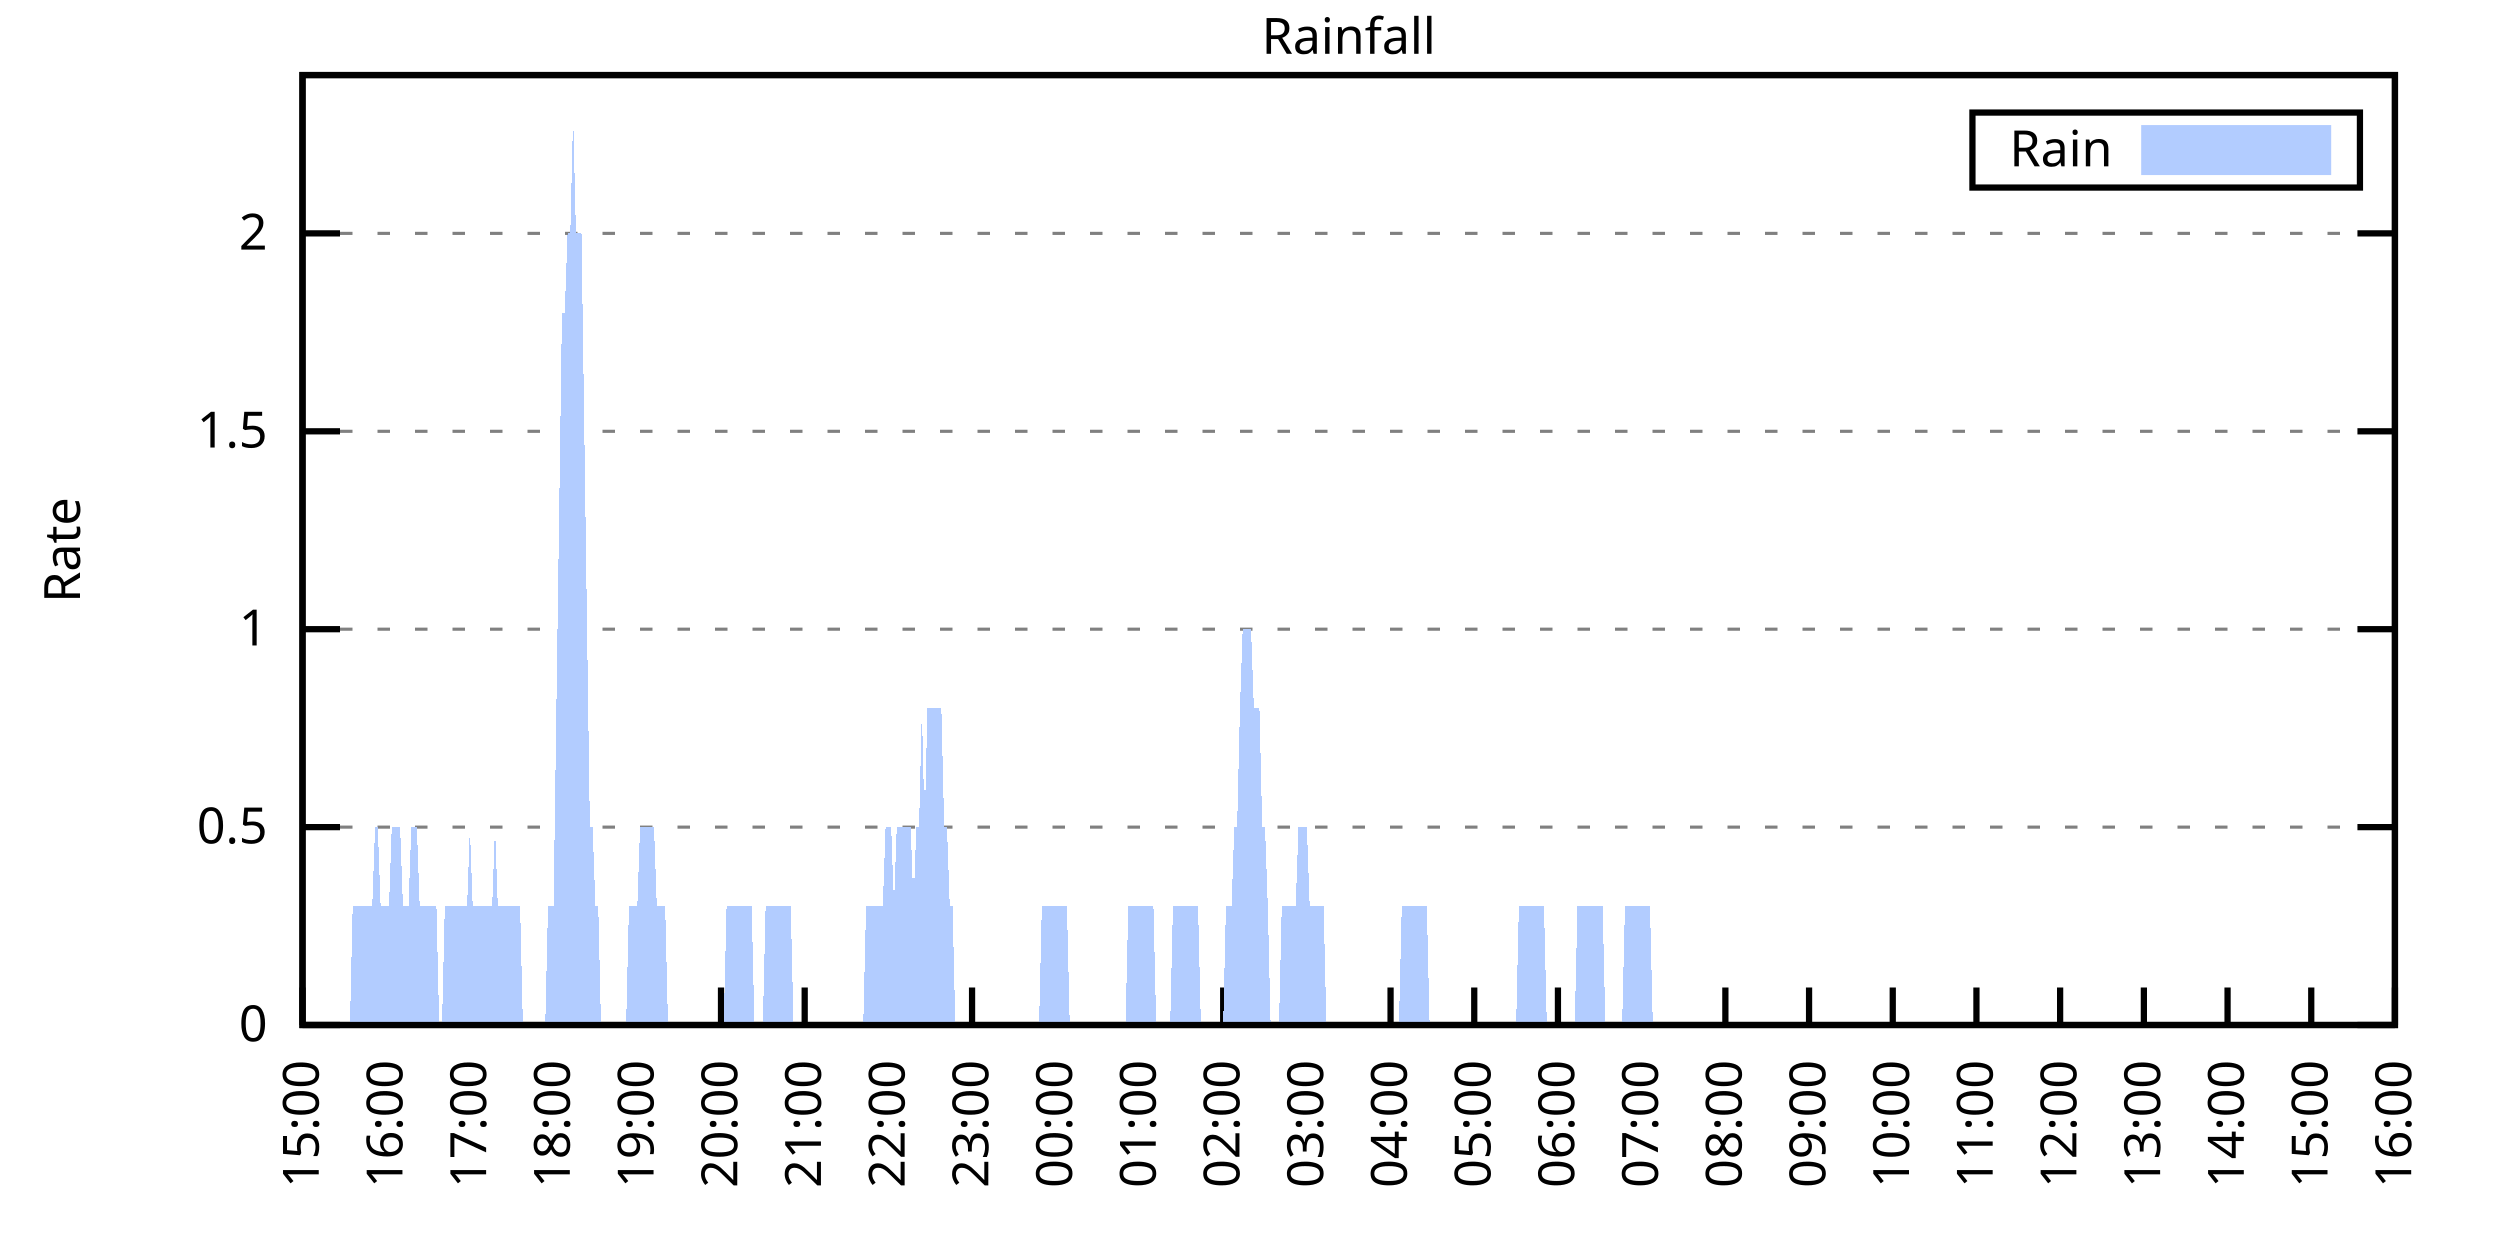
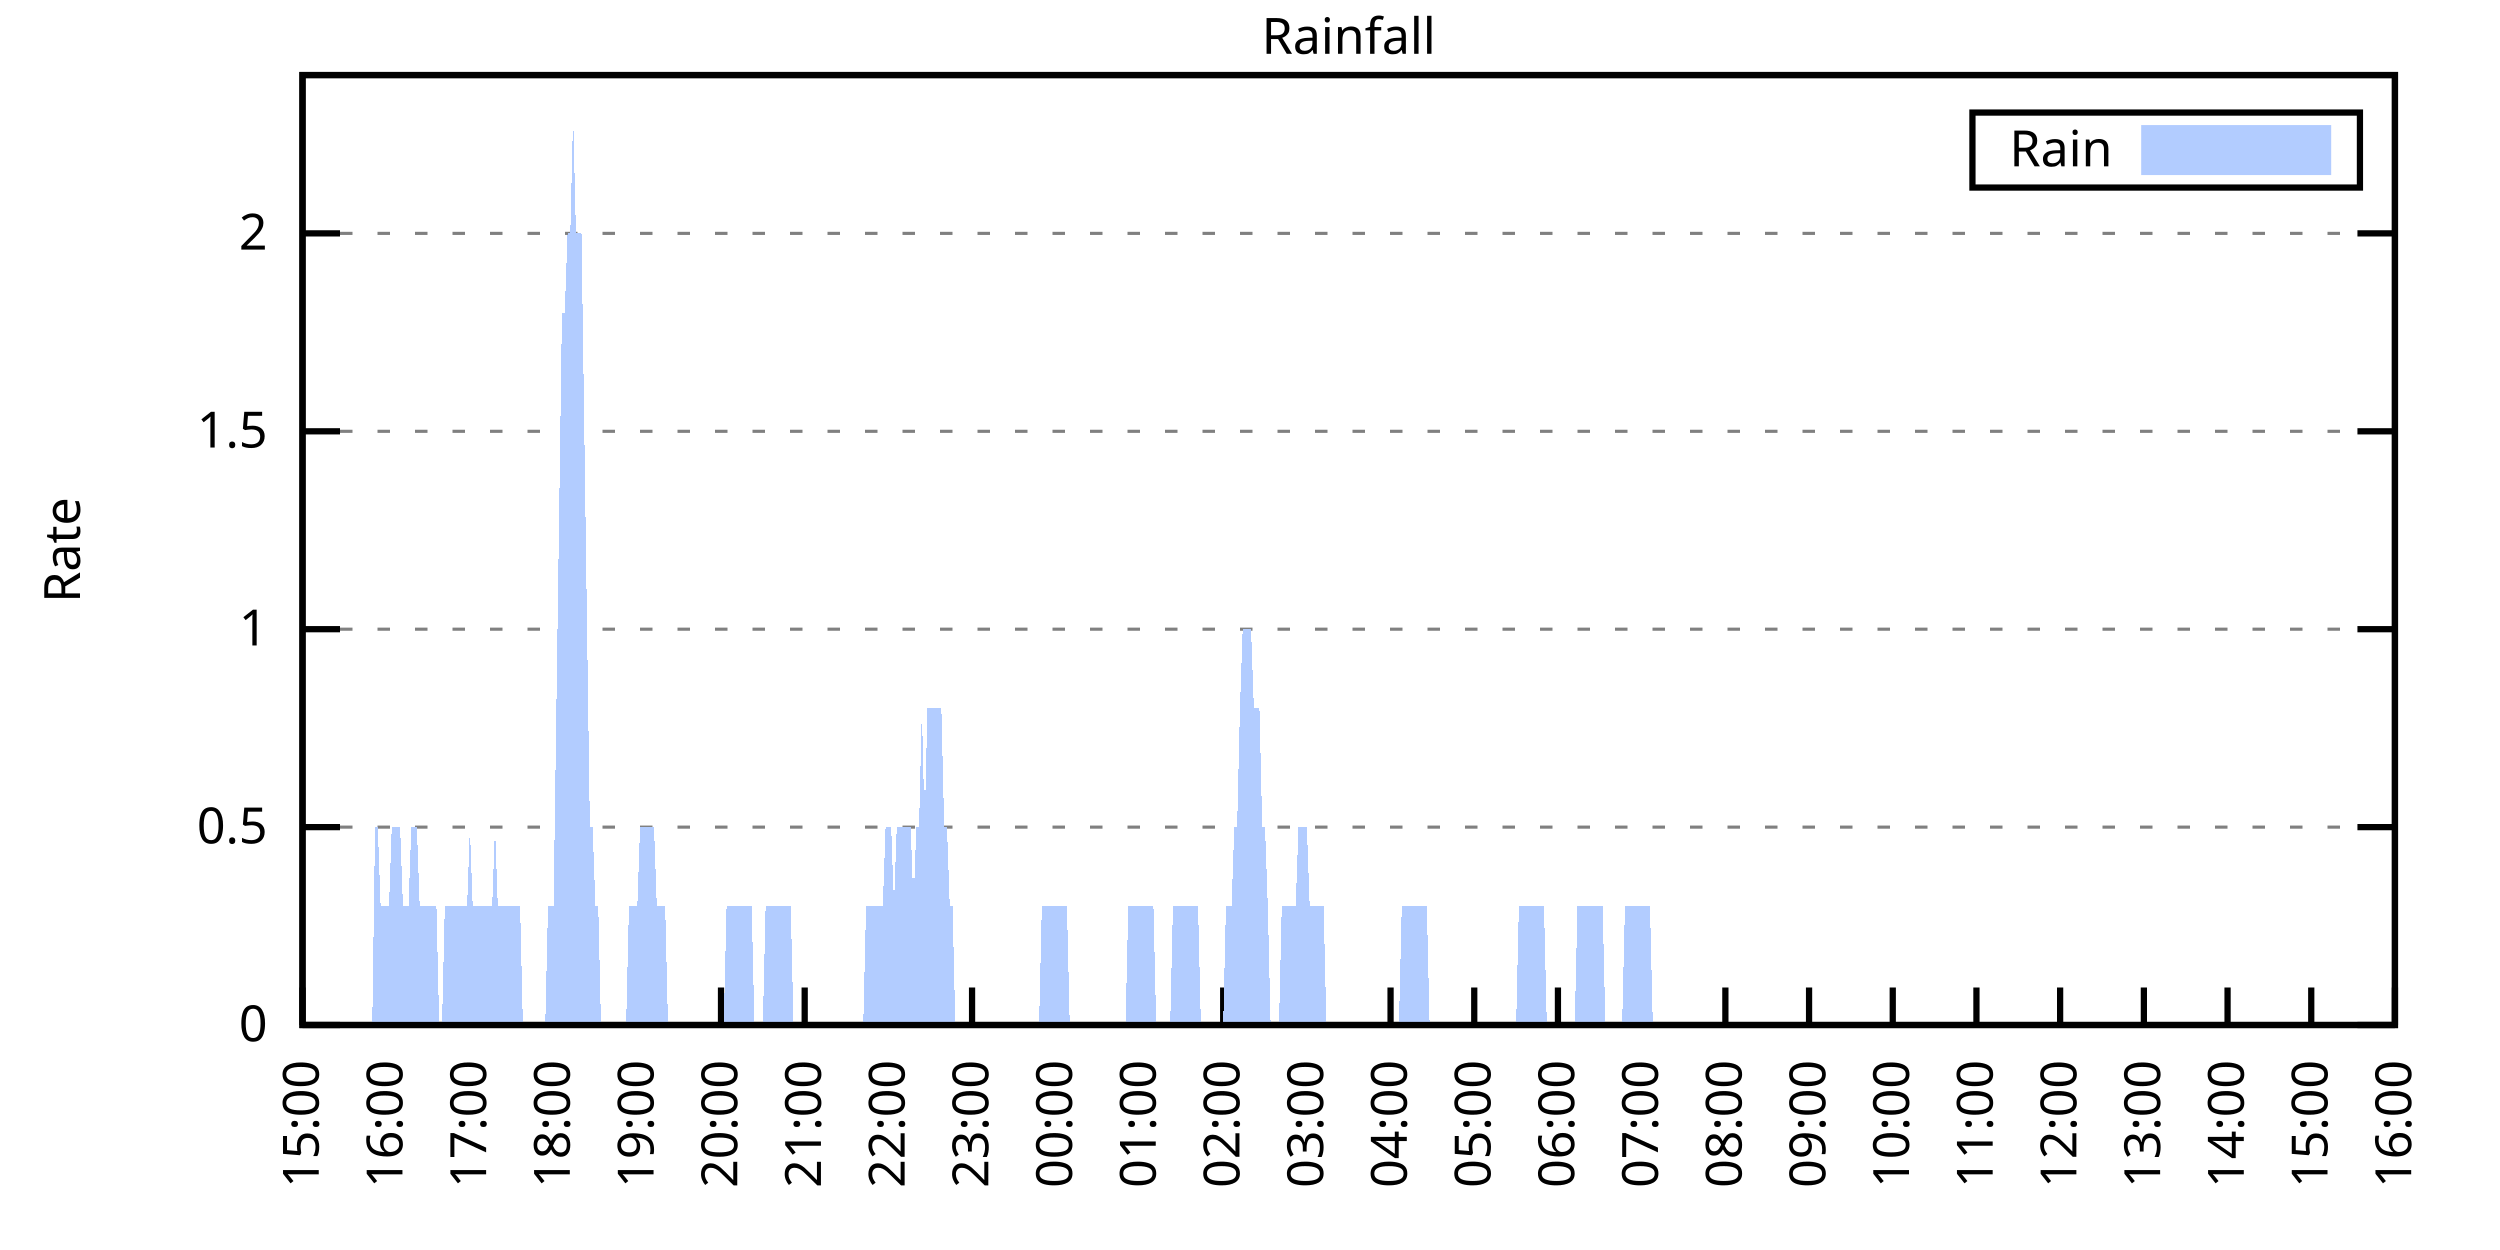
<svg xmlns="http://www.w3.org/2000/svg" xmlns:xlink="http://www.w3.org/1999/xlink" width="400" height="200" viewBox="0 0 400 200">
  <g id="gnuplot_canvas">
    <rect x="0" y="0" width="400" height="200" fill="none" />
    <defs>
      <circle id="gpDot" r="0.5" stroke-width="0.5" stroke="currentColor" />
      <path id="gpPt0" stroke-width="0.333" stroke="currentColor" d="M-1,0 h2 M0,-1 v2" />
      <path id="gpPt1" stroke-width="0.333" stroke="currentColor" d="M-1,-1 L1,1 M1,-1 L-1,1" />
      <path id="gpPt2" stroke-width="0.333" stroke="currentColor" d="M-1,0 L1,0 M0,-1 L0,1 M-1,-1 L1,1 M-1,1 L1,-1" />
      <rect id="gpPt3" stroke-width="0.333" stroke="currentColor" x="-1" y="-1" width="2" height="2" />
      <rect id="gpPt4" stroke-width="0.333" stroke="currentColor" fill="currentColor" x="-1" y="-1" width="2" height="2" />
      <circle id="gpPt5" stroke-width="0.333" stroke="currentColor" cx="0" cy="0" r="1" />
      <use xlink:href="#gpPt5" id="gpPt6" fill="currentColor" stroke="none" />
      <path id="gpPt7" stroke-width="0.333" stroke="currentColor" d="M0,-1.33 L-1.33,0.67 L1.33,0.67 z" />
      <use xlink:href="#gpPt7" id="gpPt8" fill="currentColor" stroke="none" />
      <use xlink:href="#gpPt7" id="gpPt9" stroke="currentColor" transform="rotate(180)" />
      <use xlink:href="#gpPt9" id="gpPt10" fill="currentColor" stroke="none" />
      <use xlink:href="#gpPt3" id="gpPt11" stroke="currentColor" transform="rotate(45)" />
      <use xlink:href="#gpPt11" id="gpPt12" fill="currentColor" stroke="none" />
      <path id="gpPt13" stroke-width="0.333" stroke="currentColor" d="M0,1.330 L1.265,0.411 L0.782,-1.067 L-0.782,-1.076 L-1.265,0.411 z" />
      <use xlink:href="#gpPt13" id="gpPt14" fill="currentColor" stroke="none" />
      <filter id="textbox" filterUnits="objectBoundingBox" x="0" y="0" height="1" width="1">
        <feFlood flood-color="white" flood-opacity="1" result="bgnd" />
        <feComposite in="SourceGraphic" in2="bgnd" operator="atop" />
      </filter>
      <filter id="greybox" filterUnits="objectBoundingBox" x="0" y="0" height="1" width="1">
        <feFlood flood-color="lightgrey" flood-opacity="1" result="grey" />
        <feComposite in="SourceGraphic" in2="grey" operator="atop" />
      </filter>
    </defs>
    <g fill="none" color="white" stroke="currentColor" stroke-width="1.00" stroke-linecap="butt" stroke-linejoin="miter">
</g>
    <g fill="none" color="black" stroke="currentColor" stroke-width="1.00" stroke-linecap="butt" stroke-linejoin="miter">
      <g stroke="none" shape-rendering="crispEdges">
        <polygon fill="rgb(255, 255, 255)" points="48.40,164.00 383.18,164.00 383.18,12.02 48.40,12.02 " />
      </g>
    </g>
    <g fill="none" color="black" stroke="currentColor" stroke-width="1.00" stroke-linecap="butt" stroke-linejoin="miter">
</g>
    <g fill="none" color="black" stroke="black" stroke-width="0.50" stroke-linecap="butt" stroke-linejoin="miter">
</g>
    <g fill="none" color="gray" stroke="currentColor" stroke-width="0.50" stroke-linecap="butt" stroke-linejoin="miter">
      <path stroke="gray" stroke-dasharray="2,4" class="gridline" d="M48.40,164.00 L383.19,164.00  " />
    </g>
    <g fill="none" color="gray" stroke="gray" stroke-width="1.00" stroke-linecap="butt" stroke-linejoin="miter">
</g>
    <g fill="none" color="black" stroke="currentColor" stroke-width="1.00" stroke-linecap="butt" stroke-linejoin="miter">
      <path stroke="black" d="M48.40,164.00 L54.40,164.00 M383.19,164.00 L377.19,164.00  " />
      <g transform="translate(42.80,166.60)" stroke="none" fill="black" font-family="Sans" font-size="8.00" text-anchor="end">
        <text>
          <tspan font-family="Sans"> 0</tspan>
        </text>
      </g>
    </g>
    <g fill="none" color="black" stroke="currentColor" stroke-width="1.00" stroke-linecap="butt" stroke-linejoin="miter">
</g>
    <g fill="none" color="black" stroke="black" stroke-width="0.50" stroke-linecap="butt" stroke-linejoin="miter">
</g>
    <g fill="none" color="gray" stroke="currentColor" stroke-width="0.50" stroke-linecap="butt" stroke-linejoin="miter">
      <path stroke="gray" stroke-dasharray="2,4" class="gridline" d="M48.40,132.34 L383.19,132.34  " />
    </g>
    <g fill="none" color="gray" stroke="gray" stroke-width="1.00" stroke-linecap="butt" stroke-linejoin="miter">
</g>
    <g fill="none" color="black" stroke="currentColor" stroke-width="1.00" stroke-linecap="butt" stroke-linejoin="miter">
      <path stroke="black" d="M48.40,132.34 L54.40,132.34 M383.19,132.34 L377.19,132.34  " />
      <g transform="translate(42.80,134.94)" stroke="none" fill="black" font-family="Sans" font-size="8.00" text-anchor="end">
        <text>
          <tspan font-family="Sans"> 0.5</tspan>
        </text>
      </g>
    </g>
    <g fill="none" color="black" stroke="currentColor" stroke-width="1.00" stroke-linecap="butt" stroke-linejoin="miter">
</g>
    <g fill="none" color="black" stroke="black" stroke-width="0.50" stroke-linecap="butt" stroke-linejoin="miter">
</g>
    <g fill="none" color="gray" stroke="currentColor" stroke-width="0.50" stroke-linecap="butt" stroke-linejoin="miter">
      <path stroke="gray" stroke-dasharray="2,4" class="gridline" d="M48.40,100.67 L383.19,100.67  " />
    </g>
    <g fill="none" color="gray" stroke="gray" stroke-width="1.00" stroke-linecap="butt" stroke-linejoin="miter">
</g>
    <g fill="none" color="black" stroke="currentColor" stroke-width="1.00" stroke-linecap="butt" stroke-linejoin="miter">
      <path stroke="black" d="M48.40,100.67 L54.40,100.67 M383.19,100.67 L377.19,100.67  " />
      <g transform="translate(42.80,103.27)" stroke="none" fill="black" font-family="Sans" font-size="8.00" text-anchor="end">
        <text>
          <tspan font-family="Sans"> 1</tspan>
        </text>
      </g>
    </g>
    <g fill="none" color="black" stroke="currentColor" stroke-width="1.00" stroke-linecap="butt" stroke-linejoin="miter">
</g>
    <g fill="none" color="black" stroke="black" stroke-width="0.50" stroke-linecap="butt" stroke-linejoin="miter">
</g>
    <g fill="none" color="gray" stroke="currentColor" stroke-width="0.50" stroke-linecap="butt" stroke-linejoin="miter">
      <path stroke="gray" stroke-dasharray="2,4" class="gridline" d="M48.40,69.01 L383.19,69.01  " />
    </g>
    <g fill="none" color="gray" stroke="gray" stroke-width="1.00" stroke-linecap="butt" stroke-linejoin="miter">
</g>
    <g fill="none" color="black" stroke="currentColor" stroke-width="1.00" stroke-linecap="butt" stroke-linejoin="miter">
      <path stroke="black" d="M48.40,69.01 L54.40,69.01 M383.19,69.01 L377.19,69.01  " />
      <g transform="translate(42.80,71.61)" stroke="none" fill="black" font-family="Sans" font-size="8.00" text-anchor="end">
        <text>
          <tspan font-family="Sans"> 1.5</tspan>
        </text>
      </g>
    </g>
    <g fill="none" color="black" stroke="currentColor" stroke-width="1.00" stroke-linecap="butt" stroke-linejoin="miter">
</g>
    <g fill="none" color="black" stroke="black" stroke-width="0.50" stroke-linecap="butt" stroke-linejoin="miter">
</g>
    <g fill="none" color="gray" stroke="currentColor" stroke-width="0.50" stroke-linecap="butt" stroke-linejoin="miter">
      <path stroke="gray" stroke-dasharray="2,4" class="gridline" d="M48.40,37.34 L383.19,37.34  " />
    </g>
    <g fill="none" color="gray" stroke="gray" stroke-width="1.00" stroke-linecap="butt" stroke-linejoin="miter">
</g>
    <g fill="none" color="black" stroke="currentColor" stroke-width="1.00" stroke-linecap="butt" stroke-linejoin="miter">
      <path stroke="black" d="M48.40,37.34 L54.40,37.34 M383.19,37.34 L377.19,37.34  " />
      <g transform="translate(42.80,39.94)" stroke="none" fill="black" font-family="Sans" font-size="8.00" text-anchor="end">
        <text>
          <tspan font-family="Sans"> 2</tspan>
        </text>
      </g>
    </g>
    <g fill="none" color="black" stroke="currentColor" stroke-width="1.00" stroke-linecap="butt" stroke-linejoin="miter">
      <path stroke="black" d="M48.40,164.00 L48.40,158.00  " />
      <g transform="translate(51.00,169.60) rotate(270.00)" stroke="none" fill="black" font-family="Sans" font-size="8.00" text-anchor="end">
        <text>
          <tspan font-family="Sans">15:00</tspan>
        </text>
      </g>
    </g>
    <g fill="none" color="black" stroke="currentColor" stroke-width="1.00" stroke-linecap="butt" stroke-linejoin="miter">
      <path stroke="black" d="M61.79,164.00 L61.79,158.00  " />
      <g transform="translate(64.39,169.60) rotate(270.00)" stroke="none" fill="black" font-family="Sans" font-size="8.00" text-anchor="end">
        <text>
          <tspan font-family="Sans">16:00</tspan>
        </text>
      </g>
    </g>
    <g fill="none" color="black" stroke="currentColor" stroke-width="1.00" stroke-linecap="butt" stroke-linejoin="miter">
      <path stroke="black" d="M75.18,164.00 L75.18,158.00  " />
      <g transform="translate(77.78,169.60) rotate(270.00)" stroke="none" fill="black" font-family="Sans" font-size="8.00" text-anchor="end">
        <text>
          <tspan font-family="Sans">17:00</tspan>
        </text>
      </g>
    </g>
    <g fill="none" color="black" stroke="currentColor" stroke-width="1.00" stroke-linecap="butt" stroke-linejoin="miter">
      <path stroke="black" d="M88.57,164.00 L88.57,158.00  " />
      <g transform="translate(91.17,169.60) rotate(270.00)" stroke="none" fill="black" font-family="Sans" font-size="8.00" text-anchor="end">
        <text>
          <tspan font-family="Sans">18:00</tspan>
        </text>
      </g>
    </g>
    <g fill="none" color="black" stroke="currentColor" stroke-width="1.00" stroke-linecap="butt" stroke-linejoin="miter">
      <path stroke="black" d="M101.97,164.00 L101.97,158.00  " />
      <g transform="translate(104.57,169.60) rotate(270.00)" stroke="none" fill="black" font-family="Sans" font-size="8.00" text-anchor="end">
        <text>
          <tspan font-family="Sans">19:00</tspan>
        </text>
      </g>
    </g>
    <g fill="none" color="black" stroke="currentColor" stroke-width="1.00" stroke-linecap="butt" stroke-linejoin="miter">
      <path stroke="black" d="M115.36,164.00 L115.36,158.00  " />
      <g transform="translate(117.96,169.60) rotate(270.00)" stroke="none" fill="black" font-family="Sans" font-size="8.00" text-anchor="end">
        <text>
          <tspan font-family="Sans">20:00</tspan>
        </text>
      </g>
    </g>
    <g fill="none" color="black" stroke="currentColor" stroke-width="1.00" stroke-linecap="butt" stroke-linejoin="miter">
      <path stroke="black" d="M128.75,164.00 L128.75,158.00  " />
      <g transform="translate(131.35,169.60) rotate(270.00)" stroke="none" fill="black" font-family="Sans" font-size="8.00" text-anchor="end">
        <text>
          <tspan font-family="Sans">21:00</tspan>
        </text>
      </g>
    </g>
    <g fill="none" color="black" stroke="currentColor" stroke-width="1.00" stroke-linecap="butt" stroke-linejoin="miter">
      <path stroke="black" d="M142.14,164.00 L142.14,158.00  " />
      <g transform="translate(144.74,169.60) rotate(270.00)" stroke="none" fill="black" font-family="Sans" font-size="8.00" text-anchor="end">
        <text>
          <tspan font-family="Sans">22:00</tspan>
        </text>
      </g>
    </g>
    <g fill="none" color="black" stroke="currentColor" stroke-width="1.00" stroke-linecap="butt" stroke-linejoin="miter">
      <path stroke="black" d="M155.53,164.00 L155.53,158.00  " />
      <g transform="translate(158.13,169.60) rotate(270.00)" stroke="none" fill="black" font-family="Sans" font-size="8.00" text-anchor="end">
        <text>
          <tspan font-family="Sans">23:00</tspan>
        </text>
      </g>
    </g>
    <g fill="none" color="black" stroke="currentColor" stroke-width="1.00" stroke-linecap="butt" stroke-linejoin="miter">
      <path stroke="black" d="M168.92,164.00 L168.92,158.00  " />
      <g transform="translate(171.52,169.60) rotate(270.00)" stroke="none" fill="black" font-family="Sans" font-size="8.00" text-anchor="end">
        <text>
          <tspan font-family="Sans">00:00</tspan>
        </text>
      </g>
    </g>
    <g fill="none" color="black" stroke="currentColor" stroke-width="1.00" stroke-linecap="butt" stroke-linejoin="miter">
      <path stroke="black" d="M182.32,164.00 L182.32,158.00  " />
      <g transform="translate(184.92,169.60) rotate(270.00)" stroke="none" fill="black" font-family="Sans" font-size="8.00" text-anchor="end">
        <text>
          <tspan font-family="Sans">01:00</tspan>
        </text>
      </g>
    </g>
    <g fill="none" color="black" stroke="currentColor" stroke-width="1.00" stroke-linecap="butt" stroke-linejoin="miter">
      <path stroke="black" d="M195.71,164.00 L195.71,158.00  " />
      <g transform="translate(198.31,169.60) rotate(270.00)" stroke="none" fill="black" font-family="Sans" font-size="8.00" text-anchor="end">
        <text>
          <tspan font-family="Sans">02:00</tspan>
        </text>
      </g>
    </g>
    <g fill="none" color="black" stroke="currentColor" stroke-width="1.00" stroke-linecap="butt" stroke-linejoin="miter">
      <path stroke="black" d="M209.10,164.00 L209.10,158.00  " />
      <g transform="translate(211.70,169.60) rotate(270.00)" stroke="none" fill="black" font-family="Sans" font-size="8.00" text-anchor="end">
        <text>
          <tspan font-family="Sans">03:00</tspan>
        </text>
      </g>
    </g>
    <g fill="none" color="black" stroke="currentColor" stroke-width="1.00" stroke-linecap="butt" stroke-linejoin="miter">
      <path stroke="black" d="M222.49,164.00 L222.49,158.00  " />
      <g transform="translate(225.09,169.60) rotate(270.00)" stroke="none" fill="black" font-family="Sans" font-size="8.00" text-anchor="end">
        <text>
          <tspan font-family="Sans">04:00</tspan>
        </text>
      </g>
    </g>
    <g fill="none" color="black" stroke="currentColor" stroke-width="1.00" stroke-linecap="butt" stroke-linejoin="miter">
      <path stroke="black" d="M235.88,164.00 L235.88,158.00  " />
      <g transform="translate(238.48,169.60) rotate(270.00)" stroke="none" fill="black" font-family="Sans" font-size="8.00" text-anchor="end">
        <text>
          <tspan font-family="Sans">05:00</tspan>
        </text>
      </g>
    </g>
    <g fill="none" color="black" stroke="currentColor" stroke-width="1.00" stroke-linecap="butt" stroke-linejoin="miter">
      <path stroke="black" d="M249.27,164.00 L249.27,158.00  " />
      <g transform="translate(251.87,169.60) rotate(270.00)" stroke="none" fill="black" font-family="Sans" font-size="8.00" text-anchor="end">
        <text>
          <tspan font-family="Sans">06:00</tspan>
        </text>
      </g>
    </g>
    <g fill="none" color="black" stroke="currentColor" stroke-width="1.00" stroke-linecap="butt" stroke-linejoin="miter">
      <path stroke="black" d="M262.67,164.00 L262.67,158.00  " />
      <g transform="translate(265.27,169.60) rotate(270.00)" stroke="none" fill="black" font-family="Sans" font-size="8.00" text-anchor="end">
        <text>
          <tspan font-family="Sans">07:00</tspan>
        </text>
      </g>
    </g>
    <g fill="none" color="black" stroke="currentColor" stroke-width="1.00" stroke-linecap="butt" stroke-linejoin="miter">
      <path stroke="black" d="M276.06,164.00 L276.06,158.00  " />
      <g transform="translate(278.66,169.60) rotate(270.00)" stroke="none" fill="black" font-family="Sans" font-size="8.00" text-anchor="end">
        <text>
          <tspan font-family="Sans">08:00</tspan>
        </text>
      </g>
    </g>
    <g fill="none" color="black" stroke="currentColor" stroke-width="1.00" stroke-linecap="butt" stroke-linejoin="miter">
      <path stroke="black" d="M289.45,164.00 L289.45,158.00  " />
      <g transform="translate(292.05,169.60) rotate(270.00)" stroke="none" fill="black" font-family="Sans" font-size="8.00" text-anchor="end">
        <text>
          <tspan font-family="Sans">09:00</tspan>
        </text>
      </g>
    </g>
    <g fill="none" color="black" stroke="currentColor" stroke-width="1.00" stroke-linecap="butt" stroke-linejoin="miter">
      <path stroke="black" d="M302.84,164.00 L302.84,158.00  " />
      <g transform="translate(305.44,169.60) rotate(270.00)" stroke="none" fill="black" font-family="Sans" font-size="8.00" text-anchor="end">
        <text>
          <tspan font-family="Sans">10:00</tspan>
        </text>
      </g>
    </g>
    <g fill="none" color="black" stroke="currentColor" stroke-width="1.00" stroke-linecap="butt" stroke-linejoin="miter">
      <path stroke="black" d="M316.23,164.00 L316.23,158.00  " />
      <g transform="translate(318.83,169.60) rotate(270.00)" stroke="none" fill="black" font-family="Sans" font-size="8.00" text-anchor="end">
        <text>
          <tspan font-family="Sans">11:00</tspan>
        </text>
      </g>
    </g>
    <g fill="none" color="black" stroke="currentColor" stroke-width="1.00" stroke-linecap="butt" stroke-linejoin="miter">
      <path stroke="black" d="M329.62,164.00 L329.62,158.00  " />
      <g transform="translate(332.22,169.60) rotate(270.00)" stroke="none" fill="black" font-family="Sans" font-size="8.00" text-anchor="end">
        <text>
          <tspan font-family="Sans">12:00</tspan>
        </text>
      </g>
    </g>
    <g fill="none" color="black" stroke="currentColor" stroke-width="1.00" stroke-linecap="butt" stroke-linejoin="miter">
      <path stroke="black" d="M343.02,164.00 L343.02,158.00  " />
      <g transform="translate(345.62,169.60) rotate(270.00)" stroke="none" fill="black" font-family="Sans" font-size="8.00" text-anchor="end">
        <text>
          <tspan font-family="Sans">13:00</tspan>
        </text>
      </g>
    </g>
    <g fill="none" color="black" stroke="currentColor" stroke-width="1.00" stroke-linecap="butt" stroke-linejoin="miter">
      <path stroke="black" d="M356.41,164.00 L356.41,158.00  " />
      <g transform="translate(359.01,169.60) rotate(270.00)" stroke="none" fill="black" font-family="Sans" font-size="8.00" text-anchor="end">
        <text>
          <tspan font-family="Sans">14:00</tspan>
        </text>
      </g>
    </g>
    <g fill="none" color="black" stroke="currentColor" stroke-width="1.00" stroke-linecap="butt" stroke-linejoin="miter">
      <path stroke="black" d="M369.80,164.00 L369.80,158.00  " />
      <g transform="translate(372.40,169.60) rotate(270.00)" stroke="none" fill="black" font-family="Sans" font-size="8.00" text-anchor="end">
        <text>
          <tspan font-family="Sans">15:00</tspan>
        </text>
      </g>
    </g>
    <g fill="none" color="black" stroke="currentColor" stroke-width="1.00" stroke-linecap="butt" stroke-linejoin="miter">
      <path stroke="black" d="M383.19,164.00 L383.19,158.00  " />
      <g transform="translate(385.79,169.60) rotate(270.00)" stroke="none" fill="black" font-family="Sans" font-size="8.00" text-anchor="end">
        <text>
          <tspan font-family="Sans">16:00</tspan>
        </text>
      </g>
    </g>
    <g fill="none" color="black" stroke="currentColor" stroke-width="1.00" stroke-linecap="butt" stroke-linejoin="miter">
</g>
    <g fill="none" color="black" stroke="currentColor" stroke-width="1.00" stroke-linecap="butt" stroke-linejoin="miter">
      <path stroke="black" d="M48.40,12.01 L48.40,164.00 L383.19,164.00 L383.19,12.01 L48.40,12.01 Z  " />
    </g>
    <g fill="none" color="black" stroke="currentColor" stroke-width="1.00" stroke-linecap="butt" stroke-linejoin="miter">
</g>
    <g fill="none" color="black" stroke="currentColor" stroke-width="1.00" stroke-linecap="butt" stroke-linejoin="miter">
      <path stroke="black" d="M315.59,30.01 L315.59,18.01 L377.59,18.01 L377.59,30.01 L315.59,30.01 Z  " />
    </g>
    <g id="Rainfall_plot_1">
      <g fill="none" color="white" stroke="black" stroke-width="2.00" stroke-linecap="butt" stroke-linejoin="miter">
</g>
      <g fill="none" color="black" stroke="currentColor" stroke-width="2.00" stroke-linecap="butt" stroke-linejoin="miter">
        <g transform="translate(337.99,26.61)" stroke="none" fill="black" font-family="Sans" font-size="8.00" text-anchor="end">
          <text>
            <tspan font-family="Sans">Rain</tspan>
          </text>
        </g>
      </g>
      <g fill="none" color="black" stroke="currentColor" stroke-width="2.00" stroke-linecap="butt" stroke-linejoin="miter">
        <g stroke="none" shape-rendering="crispEdges">
          <polygon fill="rgb(178, 204, 255)" points="343.59,27.01 371.99,27.01 371.99,21.01 343.59,21.01 " />
        </g>
        <path stroke="rgb(178, 204, 255)" d="M343.59,27.01 L371.99,27.01 L371.99,21.01 L343.59,21.01 L343.59,27.01 Z  " />
      </g>
      <g fill="none" color="black" stroke="currentColor" stroke-width="2.00" stroke-linecap="butt" stroke-linejoin="miter">
        <g stroke="none" shape-rendering="crispEdges">
-           <polygon fill="rgb(178, 204, 255)" points="51.97,164.00 52.42,164.00 52.86,164.00 53.31,164.00 53.76,164.00 54.20,164.00 54.65,164.00 55.10,164.00 55.54,164.00 55.99,164.00 56.43,145.00 56.88,145.00 57.33,145.00 57.77,145.00 58.22,145.00 58.67,145.00 59.11,145.00 59.56,145.00 60.01,132.34 60.45,132.34 60.90,145.00 61.35,145.00 61.79,145.00 62.24,145.00 62.68,132.34 63.13,132.34 63.58,132.34 64.02,132.34 64.47,145.00 64.92,145.00 65.36,145.00 65.81,132.34 66.26,132.34 66.70,132.34 67.15,145.00 67.59,145.00 68.04,145.00 68.49,145.00 68.93,145.00 69.38,145.00 69.83,145.00 70.27,164.00 70.72,164.00 71.17,145.00 71.61,145.00 72.06,145.00 72.50,145.00 72.95,145.00 73.40,145.00 73.84,145.00 74.29,145.00 74.74,145.00 75.18,132.34 75.63,145.00 76.08,145.00 76.52,145.00 76.97,145.00 77.42,145.00 77.86,145.00 78.31,145.00 78.75,145.00 79.20,132.34 79.65,145.00 80.09,145.00 80.54,145.00 80.99,145.00 81.43,145.00 81.88,145.00 82.33,145.00 82.77,145.00 83.22,145.00 83.66,164.00 84.11,164.00 84.56,164.00 85.00,164.00 85.45,164.00 85.90,164.00 86.34,164.00 86.79,164.00 87.24,164.00 87.68,145.00 88.13,145.00 88.57,145.00 89.02,113.34 89.47,81.67 89.91,50.01 90.36,50.01 90.81,37.34 91.25,37.34 91.70,18.34 92.15,37.34 92.59,37.34 93.04,37.34 93.49,69.01 93.93,100.67 94.38,132.34 94.82,132.34 95.27,145.00 95.72,145.00 96.16,164.00 96.61,164.00 97.06,164.00 97.50,164.00 97.95,164.00 98.40,164.00 98.84,164.00 99.29,164.00 99.73,164.00 100.18,164.00 100.63,145.00 101.07,145.00 101.52,145.00 101.97,145.00 102.41,132.34 102.86,132.34 103.31,132.34 103.75,132.34 104.20,132.34 104.64,132.34 105.09,145.00 105.54,145.00 105.98,145.00 106.43,145.00 106.88,164.00 107.32,164.00 107.77,164.00 108.22,164.00 108.66,164.00 109.11,164.00 109.55,164.00 110.00,164.00 110.45,164.00 110.89,164.00 111.34,164.00 111.79,164.00 112.23,164.00 112.68,164.00 113.13,164.00 113.57,164.00 114.02,164.00 114.47,164.00 114.91,164.00 115.36,164.00 115.80,164.00 116.25,145.00 116.70,145.00 117.14,145.00 117.59,145.00 118.04,145.00 118.48,145.00 118.93,145.00 119.38,145.00 119.82,145.00 120.27,145.00 120.71,164.00 121.16,164.00 121.61,164.00 122.05,164.00 122.50,145.00 122.95,145.00 123.39,145.00 123.84,145.00 124.29,145.00 124.73,145.00 125.18,145.00 125.62,145.00 126.07,145.00 126.52,145.00 126.96,164.00 127.41,164.00 127.86,164.00 128.30,164.00 128.75,164.00 129.20,164.00 129.64,164.00 130.09,164.00 130.54,164.00 130.98,164.00 131.43,164.00 131.87,164.00 132.32,164.00 132.77,164.00 133.21,164.00 133.66,164.00 134.11,164.00 134.55,164.00 135.00,164.00 135.45,164.00 135.89,164.00 136.34,164.00 136.78,164.00 137.23,164.00 137.68,164.00 138.12,164.00 138.57,145.00 139.02,145.00 139.46,145.00 139.91,145.00 140.36,145.00 140.80,145.00 141.25,145.00 141.69,132.34 142.14,132.34 142.59,132.34 143.03,145.00 143.48,132.34 143.93,132.34 144.37,132.34 144.82,132.34 145.27,132.34 145.71,132.34 146.16,145.00 146.61,132.34 147.05,132.34 147.50,113.34 147.94,132.34 148.39,113.34 148.84,113.34 149.28,113.34 149.73,113.34 150.18,113.34 150.62,113.34 151.07,132.34 151.52,132.34 151.96,145.00 152.41,145.00 152.85,164.00 153.30,164.00 153.75,164.00 154.19,164.00 154.64,164.00 155.09,164.00 155.53,164.00 155.98,164.00 156.43,164.00 156.87,164.00 157.32,164.00 157.76,164.00 158.21,164.00 158.66,164.00 159.10,164.00 159.55,164.00 160.00,164.00 160.44,164.00 160.89,164.00 161.34,164.00 161.78,164.00 162.23,164.00 162.67,164.00 163.12,164.00 163.57,164.00 164.01,164.00 164.46,164.00 164.91,164.00 165.35,164.00 165.80,164.00 166.25,164.00 166.69,145.00 167.14,145.00 167.59,145.00 168.03,145.00 168.48,145.00 168.92,145.00 169.37,145.00 169.82,145.00 170.26,145.00 170.71,145.00 171.16,164.00 171.60,164.00 172.05,164.00 172.50,164.00 172.94,164.00 173.39,164.00 173.83,164.00 174.28,164.00 174.73,164.00 175.17,164.00 175.62,164.00 176.07,164.00 176.51,164.00 176.96,164.00 177.41,164.00 177.85,164.00 178.30,164.00 178.74,164.00 179.19,164.00 179.64,164.00 180.08,164.00 180.53,145.00 180.98,145.00 181.42,145.00 181.87,145.00 182.32,145.00 182.76,145.00 183.21,145.00 183.66,145.00 184.10,145.00 184.55,145.00 184.99,164.00 185.44,164.00 185.89,164.00 186.33,164.00 186.78,164.00 187.23,164.00 187.67,145.00 188.12,145.00 188.57,145.00 189.01,145.00 189.46,145.00 189.90,145.00 190.35,145.00 190.80,145.00 191.24,145.00 191.69,145.00 192.14,164.00 192.58,164.00 193.03,164.00 193.48,164.00 193.92,164.00 194.37,164.00 194.81,164.00 195.26,164.00 195.71,164.00 196.15,145.00 196.60,145.00 197.05,145.00 197.49,132.34 197.94,132.34 198.39,113.34 198.83,100.67 199.28,100.67 199.73,100.67 200.17,100.67 200.62,113.34 201.06,113.34 201.51,113.34 201.96,132.34 202.40,132.34 202.85,145.00 203.30,164.00 203.74,164.00 204.19,164.00 204.64,164.00 205.08,145.00 205.53,145.00 205.97,145.00 206.42,145.00 206.87,145.00 207.31,145.00 207.76,132.34 208.21,132.34 208.65,132.34 209.10,132.34 209.55,145.00 209.99,145.00 210.44,145.00 210.88,145.00 211.33,145.00 211.78,145.00 212.22,164.00 212.67,164.00 213.12,164.00 213.56,164.00 214.01,164.00 214.46,164.00 214.90,164.00 215.35,164.00 215.80,164.00 216.24,164.00 216.69,164.00 217.13,164.00 217.58,164.00 218.03,164.00 218.47,164.00 218.92,164.00 219.37,164.00 219.81,164.00 220.26,164.00 220.71,164.00 221.15,164.00 221.60,164.00 222.04,164.00 222.49,164.00 222.94,164.00 223.38,164.00 223.83,164.00 224.28,145.00 224.72,145.00 225.17,145.00 225.62,145.00 226.06,145.00 226.51,145.00 226.95,145.00 227.40,145.00 227.85,145.00 228.29,145.00 228.74,164.00 229.19,164.00 229.63,164.00 230.08,164.00 230.53,164.00 230.97,164.00 231.42,164.00 231.86,164.00 232.31,164.00 232.76,164.00 233.20,164.00 233.65,164.00 234.10,164.00 234.54,164.00 234.99,164.00 235.44,164.00 235.88,164.00 236.33,164.00 236.78,164.00 237.22,164.00 237.67,164.00 238.11,164.00 238.56,164.00 239.01,164.00 239.45,164.00 239.90,164.00 240.35,164.00 240.79,164.00 241.24,164.00 241.69,164.00 242.13,164.00 242.58,164.00 243.02,145.00 243.47,145.00 243.92,145.00 244.36,145.00 244.81,145.00 245.26,145.00 245.70,145.00 246.15,145.00 246.60,145.00 247.04,145.00 247.49,164.00 247.93,164.00 248.38,164.00 248.83,164.00 249.27,164.00 249.72,164.00 250.17,164.00 250.61,164.00 251.06,164.00 251.51,164.00 251.95,164.00 252.40,145.00 252.85,145.00 253.29,145.00 253.74,145.00 254.18,145.00 254.63,145.00 255.08,145.00 255.52,145.00 255.97,145.00 256.42,145.00 256.86,164.00 257.31,164.00 257.76,164.00 258.20,164.00 258.65,164.00 259.09,164.00 259.54,164.00 259.99,145.00 260.43,145.00 260.88,145.00 261.33,145.00 261.77,145.00 262.22,145.00 262.67,145.00 263.11,145.00 263.56,145.00 264.00,145.00 264.45,164.00 264.90,164.00 265.34,164.00 265.79,164.00 266.24,164.00 266.68,164.00 267.13,164.00 267.58,164.00 268.02,164.00 268.47,164.00 268.92,164.00 269.36,164.00 269.81,164.00 270.25,164.00 270.70,164.00 271.15,164.00 271.59,164.00 272.04,164.00 272.49,164.00 272.93,164.00 273.38,164.00 273.83,164.00 274.27,164.00 274.72,164.00 275.16,164.00 275.61,164.00 276.06,164.00 276.50,164.00 276.95,164.00 277.40,164.00 277.84,164.00 278.29,164.00 278.74,164.00 279.18,164.00 279.63,164.00 280.07,164.00 280.52,164.00 280.97,164.00 281.41,164.00 281.86,164.00 282.31,164.00 282.75,164.00 283.20,164.00 283.65,164.00 284.09,164.00 284.54,164.00 284.98,164.00 285.43,164.00 285.88,164.00 286.32,164.00 286.77,164.00 287.22,164.00 287.66,164.00 288.11,164.00 288.56,164.00 289.00,164.00 289.45,164.00 289.90,164.00 290.34,164.00 290.79,164.00 291.23,164.00 291.68,164.00 292.13,164.00 292.57,164.00 293.02,164.00 293.47,164.00 293.91,164.00 294.36,164.00 294.81,164.00 295.25,164.00 295.70,164.00 296.14,164.00 296.59,164.00 297.04,164.00 297.48,164.00 297.93,164.00 298.38,164.00 298.82,164.00 299.27,164.00 299.72,164.00 300.16,164.00 300.61,164.00 301.05,164.00 301.50,164.00 301.95,164.00 302.39,164.00 302.84,164.00 303.29,164.00 303.73,164.00 304.18,164.00 304.63,164.00 305.07,164.00 305.52,164.00 305.97,164.00 306.41,164.00 306.86,164.00 307.30,164.00 307.75,164.00 308.20,164.00 308.64,164.00 309.09,164.00 309.54,164.00 309.98,164.00 310.43,164.00 310.88,164.00 311.32,164.00 311.77,164.00 312.21,164.00 312.66,164.00 313.11,164.00 313.55,164.00 314.00,164.00 314.45,164.00 314.89,164.00 315.34,164.00 315.79,164.00 316.23,164.00 316.68,164.00 317.12,164.00 317.57,164.00 318.02,164.00 318.46,164.00 318.91,164.00 319.36,164.00 319.80,164.00 320.25,164.00 320.70,164.00 321.14,164.00 321.59,164.00 322.04,164.00 322.48,164.00 322.93,164.00 323.37,164.00 323.82,164.00 324.27,164.00 324.71,164.00 325.16,164.00 325.61,164.00 326.05,164.00 326.50,164.00 326.95,164.00 327.39,164.00 327.84,164.00 328.28,164.00 328.73,164.00 329.18,164.00 329.62,164.00 330.07,164.00 330.52,164.00 330.96,164.00 331.41,164.00 331.86,164.00 332.30,164.00 332.75,164.00 333.19,164.00 333.64,164.00 334.09,164.00 334.53,164.00 334.98,164.00 335.43,164.00 335.87,164.00 336.32,164.00 336.77,164.00 337.21,164.00 337.66,164.00 338.10,164.00 338.55,164.00 339.00,164.00 339.44,164.00 339.89,164.00 340.34,164.00 340.78,164.00 341.23,164.00 341.68,164.00 342.12,164.00 342.57,164.00 343.02,164.00 343.46,164.00 343.91,164.00 344.35,164.00 344.80,164.00 345.25,164.00 345.69,164.00 346.14,164.00 346.59,164.00 347.03,164.00 347.48,164.00 347.93,164.00 348.37,164.00 348.82,164.00 349.26,164.00 349.71,164.00 350.16,164.00 350.60,164.00 351.05,164.00 351.50,164.00 351.94,164.00 352.39,164.00 352.84,164.00 353.28,164.00 353.73,164.00 354.17,164.00 354.62,164.00 355.07,164.00 355.51,164.00 355.96,164.00 356.41,164.00 356.85,164.00 357.30,164.00 357.75,164.00 358.19,164.00 358.64,164.00 359.09,164.00 359.53,164.00 359.98,164.00 360.42,164.00 360.87,164.00 361.32,164.00 361.76,164.00 362.21,164.00 362.66,164.00 363.10,164.00 363.55,164.00 364.00,164.00 364.44,164.00 364.89,164.00 365.33,164.00 365.78,164.00 366.23,164.00 366.67,164.00 367.12,164.00 367.57,164.00 368.01,164.00 368.46,164.00 368.91,164.00 369.35,164.00 369.80,164.00 370.24,164.00 370.69,164.00 371.14,164.00 371.58,164.00 372.03,164.00 372.48,164.00 372.92,164.00 372.92,164.00 51.97,164.00 " />
+           <polygon fill="rgb(178, 204, 255)" points="55.54,164.00 55.99,164.00 56.43,164.00 56.88,164.00 57.33,164.00 57.77,164.00 58.22,164.00 58.67,164.00 59.11,164.00 59.56,164.00 60.01,132.34 60.45,132.34 60.90,145.00 61.35,145.00 61.79,145.00 62.24,145.00 62.68,132.34 63.13,132.34 63.58,132.34 64.02,132.34 64.47,145.00 64.92,145.00 65.36,145.00 65.81,132.34 66.26,132.34 66.70,132.34 67.15,145.00 67.59,145.00 68.04,145.00 68.49,145.00 68.93,145.00 69.38,145.00 69.83,145.00 70.27,164.00 70.72,164.00 71.17,145.00 71.61,145.00 72.06,145.00 72.50,145.00 72.95,145.00 73.40,145.00 73.84,145.00 74.29,145.00 74.74,145.00 75.18,132.34 75.63,145.00 76.08,145.00 76.52,145.00 76.97,145.00 77.42,145.00 77.86,145.00 78.31,145.00 78.75,145.00 79.20,132.34 79.65,145.00 80.09,145.00 80.54,145.00 80.99,145.00 81.43,145.00 81.88,145.00 82.33,145.00 82.77,145.00 83.22,145.00 83.66,164.00 84.11,164.00 84.56,164.00 85.00,164.00 85.45,164.00 85.90,164.00 86.34,164.00 86.79,164.00 87.24,164.00 87.68,145.00 88.13,145.00 88.57,145.00 89.02,113.34 89.47,81.67 89.91,50.01 90.36,50.01 90.81,37.34 91.25,37.34 91.70,18.34 92.15,37.34 92.59,37.34 93.04,37.34 93.49,69.01 93.93,100.67 94.38,132.34 94.82,132.34 95.27,145.00 95.72,145.00 96.16,164.00 96.61,164.00 97.06,164.00 97.50,164.00 97.95,164.00 98.40,164.00 98.84,164.00 99.29,164.00 99.73,164.00 100.18,164.00 100.63,145.00 101.07,145.00 101.52,145.00 101.97,145.00 102.41,132.34 102.86,132.34 103.31,132.34 103.75,132.34 104.20,132.34 104.64,132.34 105.09,145.00 105.54,145.00 105.98,145.00 106.43,145.00 106.88,164.00 107.32,164.00 107.77,164.00 108.22,164.00 108.66,164.00 109.11,164.00 109.55,164.00 110.00,164.00 110.45,164.00 110.89,164.00 111.34,164.00 111.79,164.00 112.23,164.00 112.68,164.00 113.13,164.00 113.57,164.00 114.02,164.00 114.47,164.00 114.91,164.00 115.36,164.00 115.80,164.00 116.25,145.00 116.70,145.00 117.14,145.00 117.59,145.00 118.04,145.00 118.48,145.00 118.93,145.00 119.38,145.00 119.82,145.00 120.27,145.00 120.71,164.00 121.16,164.00 121.61,164.00 122.05,164.00 122.50,145.00 122.95,145.00 123.39,145.00 123.84,145.00 124.29,145.00 124.73,145.00 125.18,145.00 125.62,145.00 126.07,145.00 126.52,145.00 126.96,164.00 127.41,164.00 127.86,164.00 128.30,164.00 128.75,164.00 129.20,164.00 129.64,164.00 130.09,164.00 130.54,164.00 130.98,164.00 131.43,164.00 131.87,164.00 132.32,164.00 132.77,164.00 133.21,164.00 133.66,164.00 134.11,164.00 134.55,164.00 135.00,164.00 135.45,164.00 135.89,164.00 136.34,164.00 136.78,164.00 137.23,164.00 137.68,164.00 138.12,164.00 138.57,145.00 139.02,145.00 139.46,145.00 139.91,145.00 140.36,145.00 140.80,145.00 141.25,145.00 141.69,132.34 142.14,132.34 142.59,132.34 143.03,145.00 143.48,132.34 143.93,132.34 144.37,132.34 144.82,132.34 145.27,132.34 145.71,132.34 146.16,145.00 146.61,132.34 147.05,132.34 147.50,113.34 147.94,132.34 148.39,113.34 148.84,113.34 149.28,113.34 149.73,113.34 150.18,113.34 150.62,113.34 151.07,132.34 151.52,132.34 151.96,145.00 152.41,145.00 152.85,164.00 153.30,164.00 153.75,164.00 154.19,164.00 154.64,164.00 155.09,164.00 155.53,164.00 155.98,164.00 156.43,164.00 156.87,164.00 157.32,164.00 157.76,164.00 158.21,164.00 158.66,164.00 159.10,164.00 159.55,164.00 160.00,164.00 160.44,164.00 160.89,164.00 161.34,164.00 161.78,164.00 162.23,164.00 162.67,164.00 163.12,164.00 163.57,164.00 164.01,164.00 164.46,164.00 164.91,164.00 165.35,164.00 165.80,164.00 166.25,164.00 166.69,145.00 167.14,145.00 167.59,145.00 168.03,145.00 168.48,145.00 168.92,145.00 169.37,145.00 169.82,145.00 170.26,145.00 170.71,145.00 171.16,164.00 171.60,164.00 172.05,164.00 172.50,164.00 172.94,164.00 173.39,164.00 173.83,164.00 174.28,164.00 174.73,164.00 175.17,164.00 175.62,164.00 176.07,164.00 176.51,164.00 176.96,164.00 177.41,164.00 177.85,164.00 178.30,164.00 178.74,164.00 179.19,164.00 179.64,164.00 180.08,164.00 180.53,145.00 180.98,145.00 181.42,145.00 181.87,145.00 182.32,145.00 182.76,145.00 183.21,145.00 183.66,145.00 184.10,145.00 184.55,145.00 184.99,164.00 185.44,164.00 185.89,164.00 186.33,164.00 186.78,164.00 187.23,164.00 187.67,145.00 188.12,145.00 188.57,145.00 189.01,145.00 189.46,145.00 189.90,145.00 190.35,145.00 190.80,145.00 191.24,145.00 191.69,145.00 192.14,164.00 192.58,164.00 193.03,164.00 193.48,164.00 193.92,164.00 194.37,164.00 194.81,164.00 195.26,164.00 195.71,164.00 196.15,145.00 196.60,145.00 197.05,145.00 197.49,132.34 197.94,132.34 198.39,113.34 198.83,100.67 199.28,100.67 199.73,100.67 200.17,100.67 200.62,113.34 201.06,113.34 201.51,113.34 201.96,132.34 202.40,132.34 202.85,145.00 203.30,164.00 203.74,164.00 204.19,164.00 204.64,164.00 205.08,145.00 205.53,145.00 205.97,145.00 206.42,145.00 206.87,145.00 207.31,145.00 207.76,132.34 208.21,132.34 208.65,132.34 209.10,132.34 209.55,145.00 209.99,145.00 210.44,145.00 210.88,145.00 211.33,145.00 211.78,145.00 212.22,164.00 212.67,164.00 213.12,164.00 213.56,164.00 214.01,164.00 214.46,164.00 214.90,164.00 215.35,164.00 215.80,164.00 216.24,164.00 216.69,164.00 217.13,164.00 217.58,164.00 218.03,164.00 218.47,164.00 218.92,164.00 219.37,164.00 219.81,164.00 220.26,164.00 220.71,164.00 221.15,164.00 221.60,164.00 222.04,164.00 222.49,164.00 222.94,164.00 223.38,164.00 223.83,164.00 224.28,145.00 224.72,145.00 225.17,145.00 225.62,145.00 226.06,145.00 226.51,145.00 226.95,145.00 227.40,145.00 227.85,145.00 228.29,145.00 228.74,164.00 229.19,164.00 229.63,164.00 230.08,164.00 230.53,164.00 230.97,164.00 231.42,164.00 231.86,164.00 232.31,164.00 232.76,164.00 233.20,164.00 233.65,164.00 234.10,164.00 234.54,164.00 234.99,164.00 235.44,164.00 235.88,164.00 236.33,164.00 236.78,164.00 237.22,164.00 237.67,164.00 238.11,164.00 238.56,164.00 239.01,164.00 239.45,164.00 239.90,164.00 240.35,164.00 240.79,164.00 241.24,164.00 241.69,164.00 242.13,164.00 242.58,164.00 243.02,145.00 243.47,145.00 243.92,145.00 244.36,145.00 244.81,145.00 245.26,145.00 245.70,145.00 246.15,145.00 246.60,145.00 247.04,145.00 247.49,164.00 247.93,164.00 248.38,164.00 248.83,164.00 249.27,164.00 249.72,164.00 250.17,164.00 250.61,164.00 251.06,164.00 251.51,164.00 251.95,164.00 252.40,145.00 252.85,145.00 253.29,145.00 253.74,145.00 254.18,145.00 254.63,145.00 255.08,145.00 255.52,145.00 255.97,145.00 256.42,145.00 256.86,164.00 257.31,164.00 257.76,164.00 258.20,164.00 258.65,164.00 259.09,164.00 259.54,164.00 259.99,145.00 260.43,145.00 260.88,145.00 261.33,145.00 261.77,145.00 262.22,145.00 262.67,145.00 263.11,145.00 263.56,145.00 264.00,145.00 264.45,164.00 264.90,164.00 265.34,164.00 265.79,164.00 266.24,164.00 266.68,164.00 267.13,164.00 267.58,164.00 268.02,164.00 268.47,164.00 268.92,164.00 269.36,164.00 269.81,164.00 270.25,164.00 270.70,164.00 271.15,164.00 271.59,164.00 272.04,164.00 272.49,164.00 272.93,164.00 273.38,164.00 273.83,164.00 274.27,164.00 274.72,164.00 275.16,164.00 275.61,164.00 276.06,164.00 276.50,164.00 276.95,164.00 277.40,164.00 277.84,164.00 278.29,164.00 278.74,164.00 279.18,164.00 279.63,164.00 280.07,164.00 280.52,164.00 280.97,164.00 281.41,164.00 281.86,164.00 282.31,164.00 282.75,164.00 283.20,164.00 283.65,164.00 284.09,164.00 284.54,164.00 284.98,164.00 285.43,164.00 285.88,164.00 286.32,164.00 286.77,164.00 287.22,164.00 287.66,164.00 288.11,164.00 288.56,164.00 289.00,164.00 289.45,164.00 289.90,164.00 290.34,164.00 290.79,164.00 291.23,164.00 291.68,164.00 292.13,164.00 292.57,164.00 293.02,164.00 293.47,164.00 293.91,164.00 294.36,164.00 294.81,164.00 295.25,164.00 295.70,164.00 296.14,164.00 296.59,164.00 297.04,164.00 297.48,164.00 297.93,164.00 298.38,164.00 298.82,164.00 299.27,164.00 299.72,164.00 300.16,164.00 300.61,164.00 301.05,164.00 301.50,164.00 301.95,164.00 302.39,164.00 302.84,164.00 303.29,164.00 303.73,164.00 304.18,164.00 304.63,164.00 305.07,164.00 305.52,164.00 305.97,164.00 306.41,164.00 306.86,164.00 307.30,164.00 307.75,164.00 308.20,164.00 308.64,164.00 309.09,164.00 309.54,164.00 309.98,164.00 310.43,164.00 310.88,164.00 311.32,164.00 311.77,164.00 312.21,164.00 312.66,164.00 313.11,164.00 313.55,164.00 314.00,164.00 314.45,164.00 314.89,164.00 315.34,164.00 315.79,164.00 316.23,164.00 316.68,164.00 317.12,164.00 317.57,164.00 318.02,164.00 318.46,164.00 318.91,164.00 319.36,164.00 319.80,164.00 320.25,164.00 320.70,164.00 321.14,164.00 321.59,164.00 322.04,164.00 322.48,164.00 322.93,164.00 323.37,164.00 323.82,164.00 324.27,164.00 324.71,164.00 325.16,164.00 325.61,164.00 326.05,164.00 326.50,164.00 326.95,164.00 327.39,164.00 327.84,164.00 328.28,164.00 328.73,164.00 329.18,164.00 329.62,164.00 330.07,164.00 330.52,164.00 330.96,164.00 331.41,164.00 331.86,164.00 332.30,164.00 332.75,164.00 333.19,164.00 333.64,164.00 334.09,164.00 334.53,164.00 334.98,164.00 335.43,164.00 335.87,164.00 336.32,164.00 336.77,164.00 337.21,164.00 337.66,164.00 338.10,164.00 338.55,164.00 339.00,164.00 339.44,164.00 339.89,164.00 340.34,164.00 340.78,164.00 341.23,164.00 341.68,164.00 342.12,164.00 342.57,164.00 343.02,164.00 343.46,164.00 343.91,164.00 344.35,164.00 344.80,164.00 345.25,164.00 345.69,164.00 346.14,164.00 346.59,164.00 347.03,164.00 347.48,164.00 347.93,164.00 348.37,164.00 348.82,164.00 349.26,164.00 349.71,164.00 350.16,164.00 350.60,164.00 351.05,164.00 351.50,164.00 351.94,164.00 352.39,164.00 352.84,164.00 353.28,164.00 353.73,164.00 354.17,164.00 354.62,164.00 355.07,164.00 355.51,164.00 355.96,164.00 356.41,164.00 356.85,164.00 357.30,164.00 357.75,164.00 358.19,164.00 358.64,164.00 359.09,164.00 359.53,164.00 359.98,164.00 360.42,164.00 360.87,164.00 361.32,164.00 361.76,164.00 362.21,164.00 362.66,164.00 363.10,164.00 363.55,164.00 364.00,164.00 364.44,164.00 364.89,164.00 365.33,164.00 365.78,164.00 366.23,164.00 366.67,164.00 367.12,164.00 367.57,164.00 368.01,164.00 368.46,164.00 368.91,164.00 369.35,164.00 369.80,164.00 370.24,164.00 370.69,164.00 371.14,164.00 371.58,164.00 372.03,164.00 372.48,164.00 372.92,164.00 373.37,164.00 373.82,164.00 374.26,164.00 374.71,164.00 375.16,164.00 375.60,164.00 376.05,164.00 376.49,164.00 376.49,164.00 55.54,164.00 " />
        </g>
      </g>
    </g>
    <g fill="none" color="black" stroke="currentColor" stroke-width="2.00" stroke-linecap="butt" stroke-linejoin="miter">
</g>
    <g fill="none" color="black" stroke="black" stroke-width="1.00" stroke-linecap="butt" stroke-linejoin="miter">
</g>
    <g fill="none" color="black" stroke="currentColor" stroke-width="1.00" stroke-linecap="butt" stroke-linejoin="miter">
      <path stroke="black" d="M48.40,12.01 L48.40,164.00 L383.19,164.00 L383.19,12.01 L48.40,12.01 Z  " />
      <g transform="translate(12.80,88.01) rotate(270.00)" stroke="none" fill="black" font-family="Sans" font-size="8.00" text-anchor="middle">
        <text>
          <tspan font-family="Sans">Rate</tspan>
        </text>
      </g>
    </g>
    <g fill="none" color="black" stroke="currentColor" stroke-width="1.00" stroke-linecap="butt" stroke-linejoin="miter">
</g>
    <g fill="none" color="black" stroke="currentColor" stroke-width="1.00" stroke-linecap="butt" stroke-linejoin="miter">
      <g transform="translate(215.79,8.61)" stroke="none" fill="black" font-family="Sans" font-size="8.00" text-anchor="middle">
        <text>
          <tspan font-family="Sans">Rainfall</tspan>
        </text>
      </g>
    </g>
    <g fill="none" color="black" stroke="currentColor" stroke-width="1.00" stroke-linecap="butt" stroke-linejoin="miter">
</g>
  </g>
</svg>
